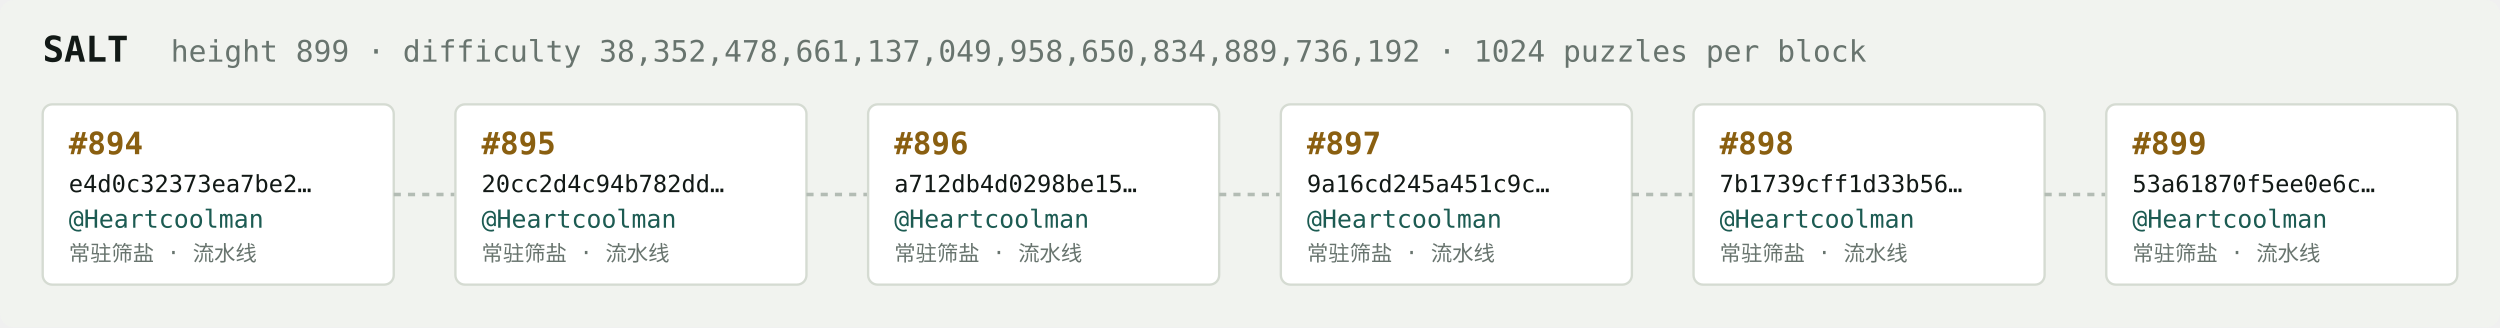
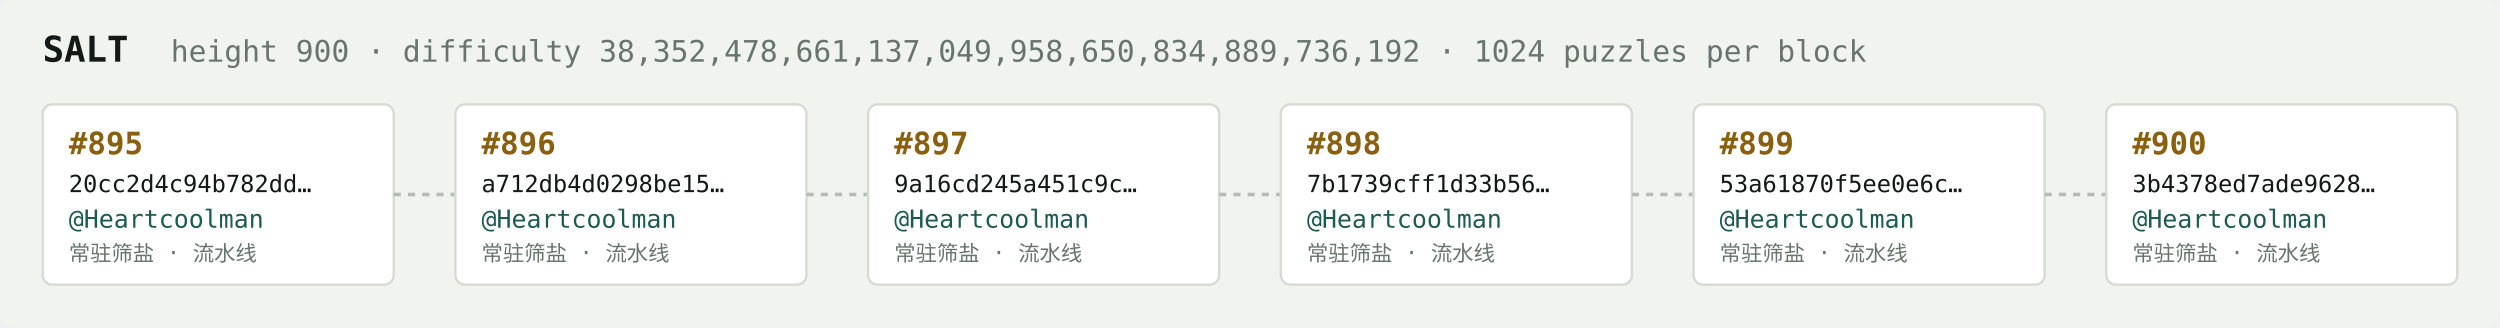
<svg xmlns="http://www.w3.org/2000/svg" width="1054" height="138" viewBox="0 0 1054 138" font-family="ui-monospace,SFMono-Regular,Menlo,monospace">
  <rect fill="#f1f3ef" width="1054" height="138" rx="6" />
  <text x="18" y="26" fill="#121916" font-size="15" font-weight="700">SALT</text>
-   <text x="72" y="26" fill="#68746e" font-size="12.5">height 899 · difficulty 38,352,478,661,137,049,958,650,834,889,736,192 · 1024 puzzles per block</text>
+   <text x="72" y="26" fill="#68746e" font-size="12.5">height 900 · difficulty 38,352,478,661,137,049,958,650,834,889,736,192 · 1024 puzzles per block</text>
  <rect x="18" y="44" width="148" height="76" rx="4" fill="#ffffff" stroke="#d5dbd2" stroke-width="1" />
-   <text x="29" y="65" fill="#8a5f10" font-size="13" font-weight="700">#894</text>
-   <text x="29" y="81" fill="#121916" font-size="10">e4d0c32373ea7be2…</text>
+   <text x="29" y="65" fill="#8a5f10" font-size="13" font-weight="700">#895</text>
+   <text x="29" y="81" fill="#121916" font-size="10">20cc2d4c94b782dd…</text>
  <text x="29" y="96" fill="#1c5b52" font-size="10.5">@Heartcoolman</text>
  <text x="29" y="110" fill="#68746e" font-size="9">常驻筛盐 · 流水线</text>
  <line x1="166" y1="82.0" x2="192" y2="82.0" stroke="#b3bcb4" stroke-width="1.5" stroke-dasharray="3 3" />
  <rect x="192" y="44" width="148" height="76" rx="4" fill="#ffffff" stroke="#d5dbd2" stroke-width="1" />
-   <text x="203" y="65" fill="#8a5f10" font-size="13" font-weight="700">#895</text>
-   <text x="203" y="81" fill="#121916" font-size="10">20cc2d4c94b782dd…</text>
+   <text x="203" y="65" fill="#8a5f10" font-size="13" font-weight="700">#896</text>
+   <text x="203" y="81" fill="#121916" font-size="10">a712db4d0298be15…</text>
  <text x="203" y="96" fill="#1c5b52" font-size="10.5">@Heartcoolman</text>
  <text x="203" y="110" fill="#68746e" font-size="9">常驻筛盐 · 流水线</text>
  <line x1="340" y1="82.0" x2="366" y2="82.0" stroke="#b3bcb4" stroke-width="1.5" stroke-dasharray="3 3" />
  <rect x="366" y="44" width="148" height="76" rx="4" fill="#ffffff" stroke="#d5dbd2" stroke-width="1" />
-   <text x="377" y="65" fill="#8a5f10" font-size="13" font-weight="700">#896</text>
-   <text x="377" y="81" fill="#121916" font-size="10">a712db4d0298be15…</text>
+   <text x="377" y="65" fill="#8a5f10" font-size="13" font-weight="700">#897</text>
+   <text x="377" y="81" fill="#121916" font-size="10">9a16cd245a451c9c…</text>
  <text x="377" y="96" fill="#1c5b52" font-size="10.5">@Heartcoolman</text>
  <text x="377" y="110" fill="#68746e" font-size="9">常驻筛盐 · 流水线</text>
  <line x1="514" y1="82.0" x2="540" y2="82.0" stroke="#b3bcb4" stroke-width="1.5" stroke-dasharray="3 3" />
  <rect x="540" y="44" width="148" height="76" rx="4" fill="#ffffff" stroke="#d5dbd2" stroke-width="1" />
-   <text x="551" y="65" fill="#8a5f10" font-size="13" font-weight="700">#897</text>
-   <text x="551" y="81" fill="#121916" font-size="10">9a16cd245a451c9c…</text>
+   <text x="551" y="65" fill="#8a5f10" font-size="13" font-weight="700">#898</text>
+   <text x="551" y="81" fill="#121916" font-size="10">7b1739cff1d33b56…</text>
  <text x="551" y="96" fill="#1c5b52" font-size="10.5">@Heartcoolman</text>
  <text x="551" y="110" fill="#68746e" font-size="9">常驻筛盐 · 流水线</text>
  <line x1="688" y1="82.0" x2="714" y2="82.0" stroke="#b3bcb4" stroke-width="1.5" stroke-dasharray="3 3" />
  <rect x="714" y="44" width="148" height="76" rx="4" fill="#ffffff" stroke="#d5dbd2" stroke-width="1" />
-   <text x="725" y="65" fill="#8a5f10" font-size="13" font-weight="700">#898</text>
-   <text x="725" y="81" fill="#121916" font-size="10">7b1739cff1d33b56…</text>
+   <text x="725" y="65" fill="#8a5f10" font-size="13" font-weight="700">#899</text>
+   <text x="725" y="81" fill="#121916" font-size="10">53a61870f5ee0e6c…</text>
  <text x="725" y="96" fill="#1c5b52" font-size="10.5">@Heartcoolman</text>
  <text x="725" y="110" fill="#68746e" font-size="9">常驻筛盐 · 流水线</text>
  <line x1="862" y1="82.0" x2="888" y2="82.0" stroke="#b3bcb4" stroke-width="1.5" stroke-dasharray="3 3" />
  <rect x="888" y="44" width="148" height="76" rx="4" fill="#ffffff" stroke="#d5dbd2" stroke-width="1" />
-   <text x="899" y="65" fill="#8a5f10" font-size="13" font-weight="700">#899</text>
-   <text x="899" y="81" fill="#121916" font-size="10">53a61870f5ee0e6c…</text>
+   <text x="899" y="65" fill="#8a5f10" font-size="13" font-weight="700">#900</text>
+   <text x="899" y="81" fill="#121916" font-size="10">3b4378ed7ade9628…</text>
  <text x="899" y="96" fill="#1c5b52" font-size="10.5">@Heartcoolman</text>
  <text x="899" y="110" fill="#68746e" font-size="9">常驻筛盐 · 流水线</text>
</svg>
